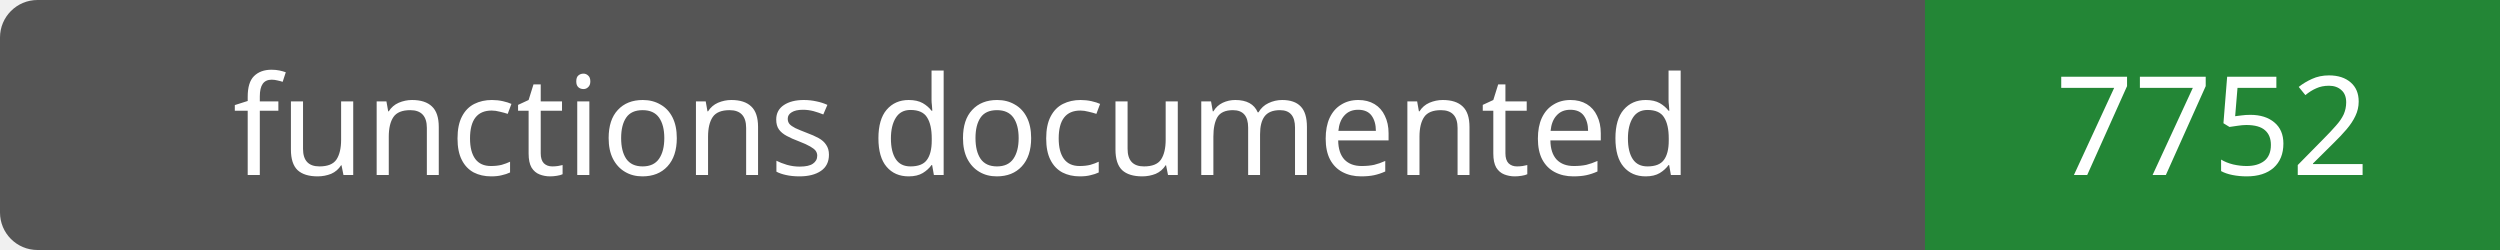
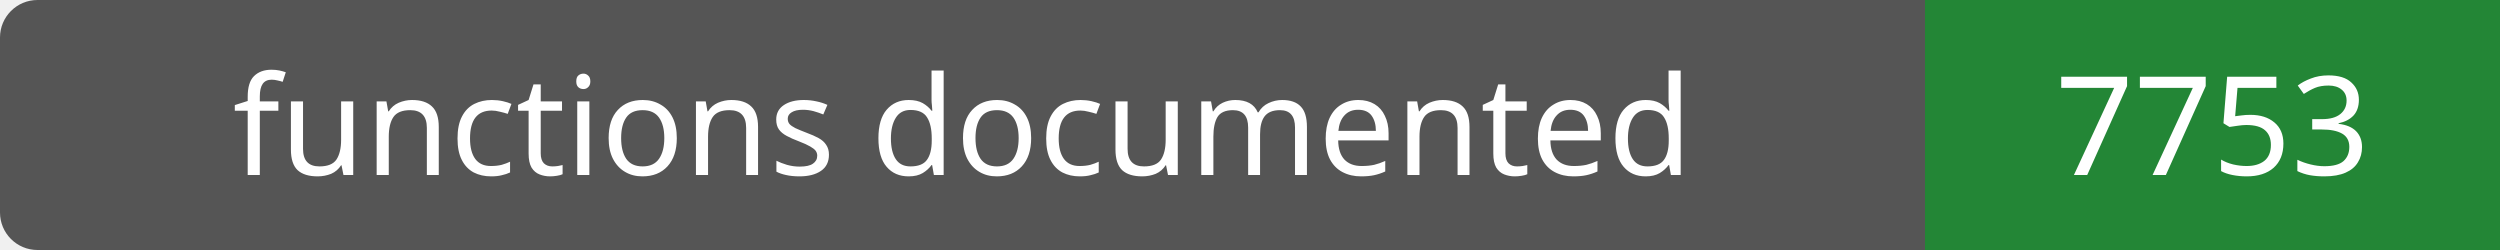
- <svg xmlns="http://www.w3.org/2000/svg" width="200" height="20" role="img" aria-label="functions documented: 7752">
+ <svg xmlns="http://www.w3.org/2000/svg" width="200" height="20" role="img" aria-label="functions documented: 7753">
  <rect width="200" height="20" rx="3" fill="#555" />
  <path fill="#238636" d="M154 0h46v20H154z" />
  <g fill="#fff" text-anchor="middle" font-family="Verdana,sans-serif" font-size="11">
    <text x="77.0" y="14">functions documented</text>
-     <text x="177.0" y="14">7752</text>
+     <text x="177.0" y="14">7753</text>
  </g>
</svg>
